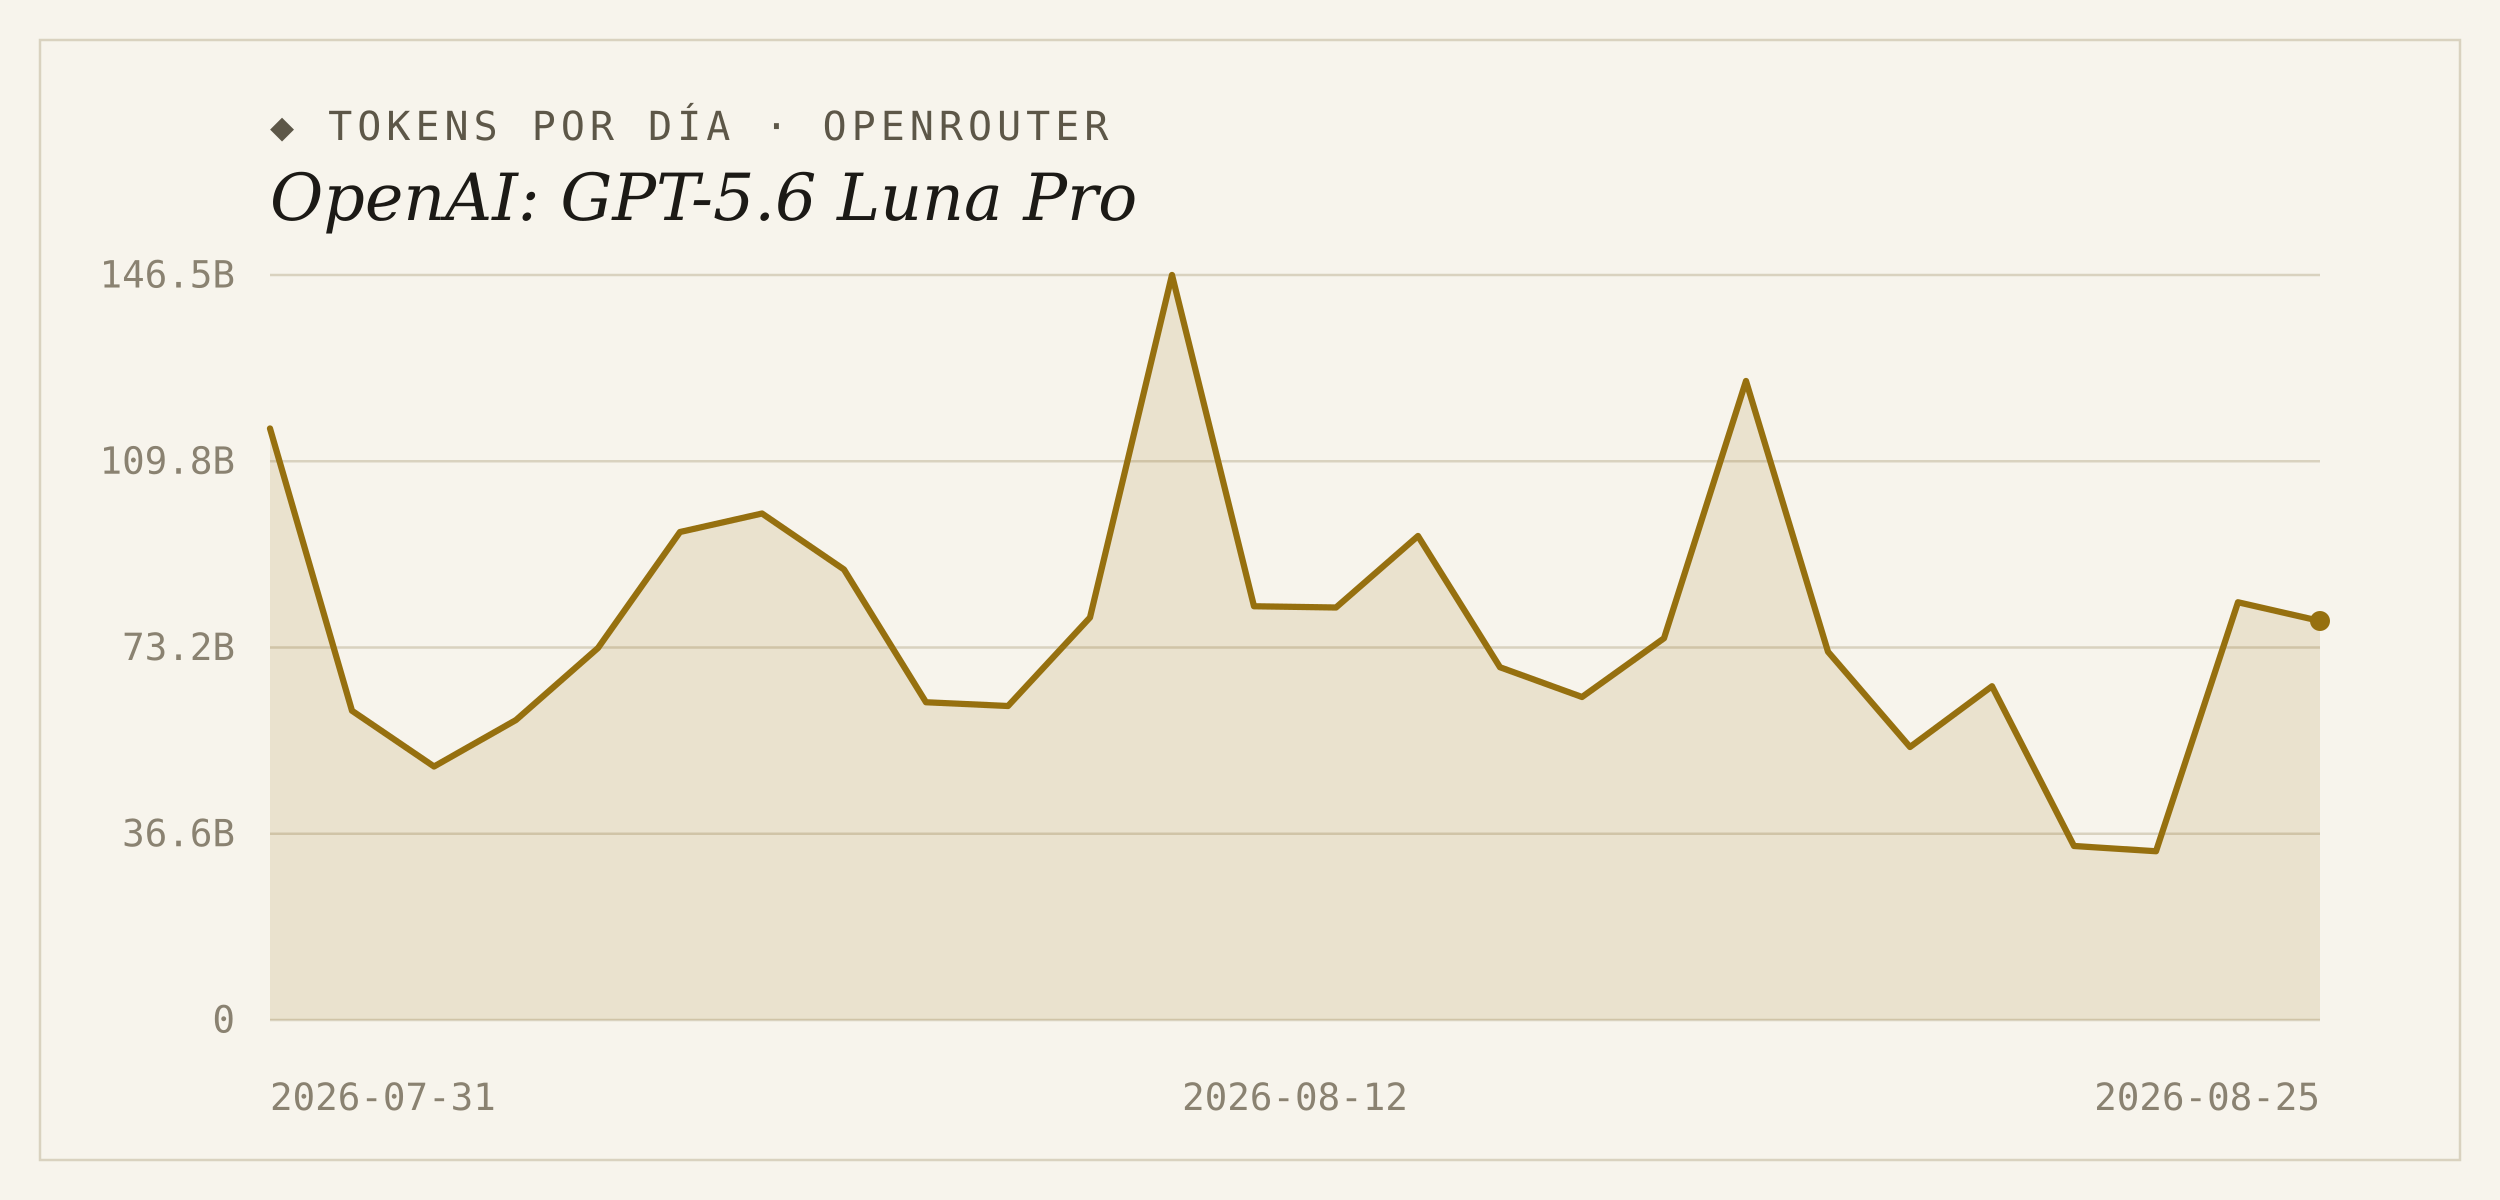
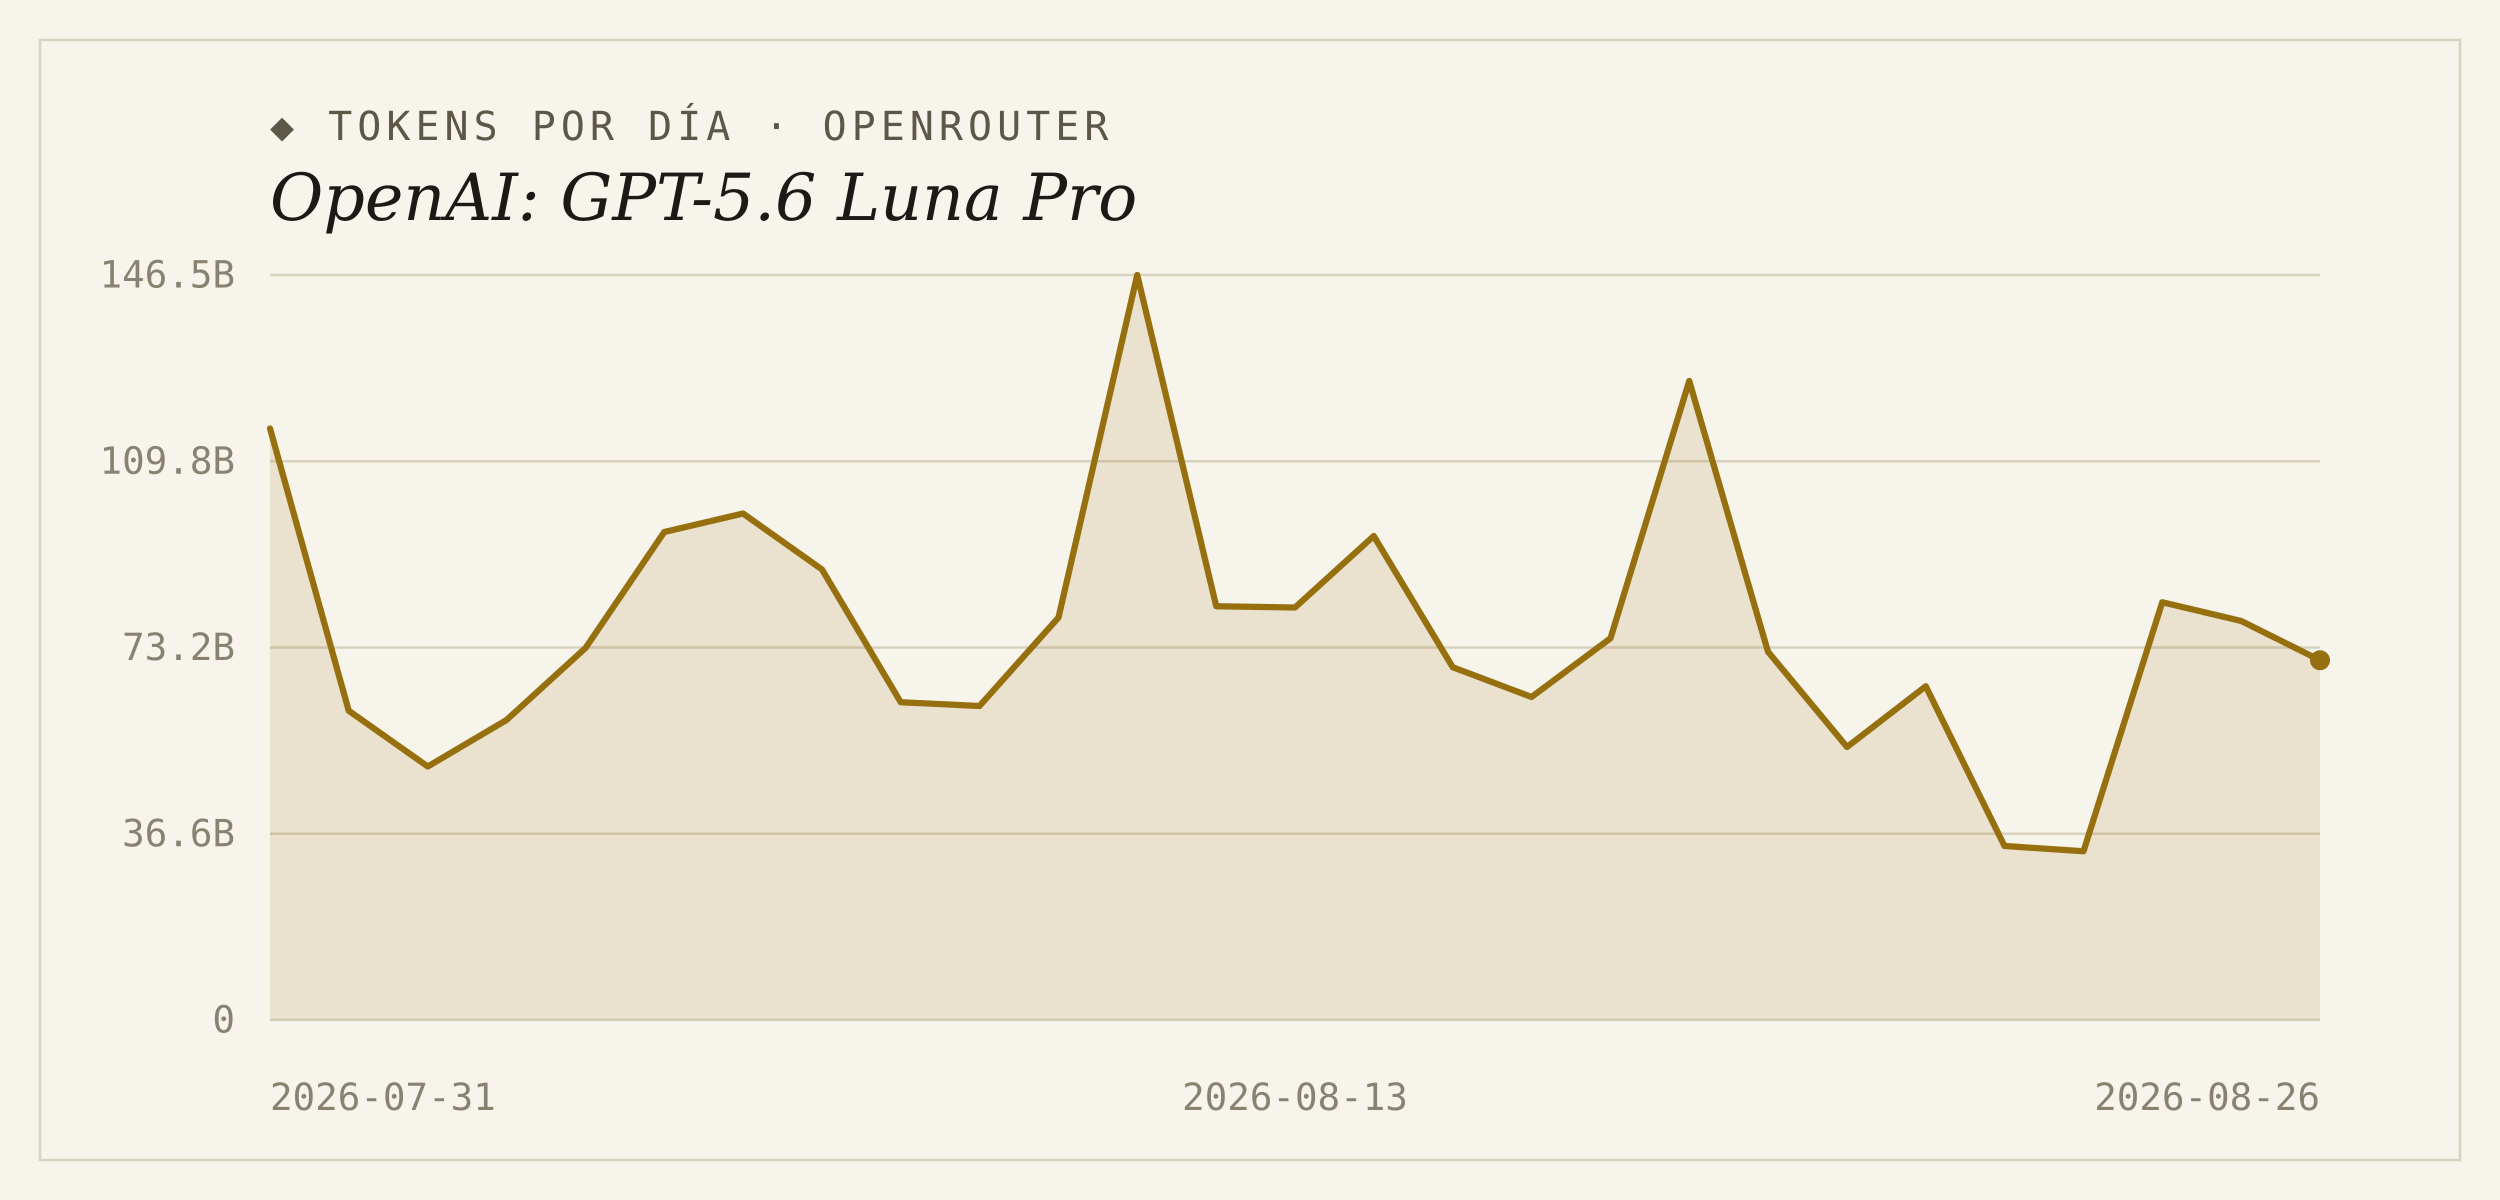
<svg xmlns="http://www.w3.org/2000/svg" width="1000" height="480" viewBox="0 0 1000 480">
  <rect width="1000" height="480" fill="#f7f4ec" />
  <rect x="16" y="16" width="968" height="448" fill="none" stroke="#d9d2bf" stroke-width="1" />
  <text x="108" y="56" font-family="'DejaVu Sans Mono', Consolas, monospace" font-size="16" letter-spacing="2" fill="#5d5748">◆ TOKENS POR DÍA · OPENROUTER</text>
  <text x="108" y="88" font-family="Georgia, 'DejaVu Serif', serif" font-size="26" font-style="italic" fill="#1c1a16">OpenAI: GPT-5.6 Luna Pro</text>
  <line x1="108" y1="408.0" x2="928" y2="408.0" stroke="#d9d2bf" stroke-width="1" />
  <text x="94" y="413" text-anchor="end" font-family="'DejaVu Sans Mono', Consolas, monospace" font-size="15" fill="#8a8271">0</text>
  <line x1="108" y1="333.5" x2="928" y2="333.5" stroke="#d9d2bf" stroke-width="1" />
  <text x="94" y="338.5" text-anchor="end" font-family="'DejaVu Sans Mono', Consolas, monospace" font-size="15" fill="#8a8271">36.6B</text>
  <line x1="108" y1="259.0" x2="928" y2="259.0" stroke="#d9d2bf" stroke-width="1" />
  <text x="94" y="264" text-anchor="end" font-family="'DejaVu Sans Mono', Consolas, monospace" font-size="15" fill="#8a8271">73.2B</text>
  <line x1="108" y1="184.5" x2="928" y2="184.5" stroke="#d9d2bf" stroke-width="1" />
  <text x="94" y="189.5" text-anchor="end" font-family="'DejaVu Sans Mono', Consolas, monospace" font-size="15" fill="#8a8271">109.8B</text>
  <line x1="108" y1="110.0" x2="928" y2="110.0" stroke="#d9d2bf" stroke-width="1" />
  <text x="94" y="115" text-anchor="end" font-family="'DejaVu Sans Mono', Consolas, monospace" font-size="15" fill="#8a8271">146.5B</text>
-   <path d="M 108,408.0 L 108.0,171.4 L 140.8,284.3 L 173.6,306.6 L 206.4,288.0 L 239.2,259.2 L 272.0,212.8 L 304.8,205.4 L 337.6,227.8 L 370.4,280.9 L 403.2,282.4 L 436.0,247.0 L 468.8,110.0 L 501.6,242.5 L 534.4,243.0 L 567.2,214.4 L 600.0,266.9 L 632.8,278.8 L 665.6,255.3 L 698.4,152.4 L 731.2,260.7 L 764.0,298.8 L 796.8,274.5 L 829.6,338.4 L 862.4,340.5 L 895.2,240.9 L 928.0,248.4 L 928.0,408.0 Z" fill="#96700f" fill-opacity="0.14" />
-   <polyline points="108.0,171.4 140.8,284.3 173.6,306.6 206.4,288.0 239.2,259.2 272.0,212.8 304.8,205.4 337.6,227.8 370.4,280.9 403.2,282.4 436.0,247.0 468.8,110.0 501.6,242.5 534.4,243.0 567.2,214.4 600.0,266.9 632.8,278.8 665.6,255.3 698.4,152.4 731.2,260.7 764.0,298.8 796.8,274.5 829.6,338.4 862.4,340.5 895.2,240.9 928.0,248.4" fill="none" stroke="#96700f" stroke-width="2.5" stroke-linejoin="round" stroke-linecap="round" />
-   <circle cx="928.0" cy="248.4" r="4" fill="#96700f" />
+   <path d="M 108,408.0 L 108.0,171.4 L 139.5,284.3 L 171.1,306.6 L 202.6,288.0 L 234.2,259.2 L 265.7,212.8 L 297.2,205.4 L 328.8,227.8 L 360.3,280.9 L 391.8,282.4 L 423.4,247.0 L 454.9,110.0 L 486.5,242.5 L 518.0,243.0 L 549.5,214.4 L 581.1,266.9 L 612.6,278.8 L 644.2,255.3 L 675.7,152.4 L 707.2,260.7 L 738.8,298.8 L 770.3,274.5 L 801.8,338.4 L 833.4,340.5 L 864.9,240.9 L 896.5,248.4 L 928.0,264.1 L 928.0,408.0 Z" fill="#96700f" fill-opacity="0.14" />
+   <polyline points="108.0,171.4 139.5,284.3 171.1,306.6 202.6,288.0 234.2,259.2 265.7,212.8 297.2,205.4 328.8,227.8 360.3,280.9 391.8,282.4 423.4,247.0 454.9,110.0 486.5,242.5 518.0,243.0 549.5,214.4 581.1,266.9 612.6,278.8 644.2,255.3 675.7,152.4 707.2,260.7 738.8,298.8 770.3,274.5 801.8,338.4 833.4,340.5 864.9,240.9 896.5,248.4 928.0,264.1" fill="none" stroke="#96700f" stroke-width="2.5" stroke-linejoin="round" stroke-linecap="round" />
+   <circle cx="928.0" cy="264.1" r="4" fill="#96700f" />
  <text x="108" y="444" text-anchor="start" font-family="'DejaVu Sans Mono', Consolas, monospace" font-size="15" fill="#8a8271">2026-07-31</text>
-   <text x="518" y="444" text-anchor="middle" font-family="'DejaVu Sans Mono', Consolas, monospace" font-size="15" fill="#8a8271">2026-08-12</text>
-   <text x="928" y="444" text-anchor="end" font-family="'DejaVu Sans Mono', Consolas, monospace" font-size="15" fill="#8a8271">2026-08-25</text>
+   <text x="518" y="444" text-anchor="middle" font-family="'DejaVu Sans Mono', Consolas, monospace" font-size="15" fill="#8a8271">2026-08-13</text>
+   <text x="928" y="444" text-anchor="end" font-family="'DejaVu Sans Mono', Consolas, monospace" font-size="15" fill="#8a8271">2026-08-26</text>
</svg>
